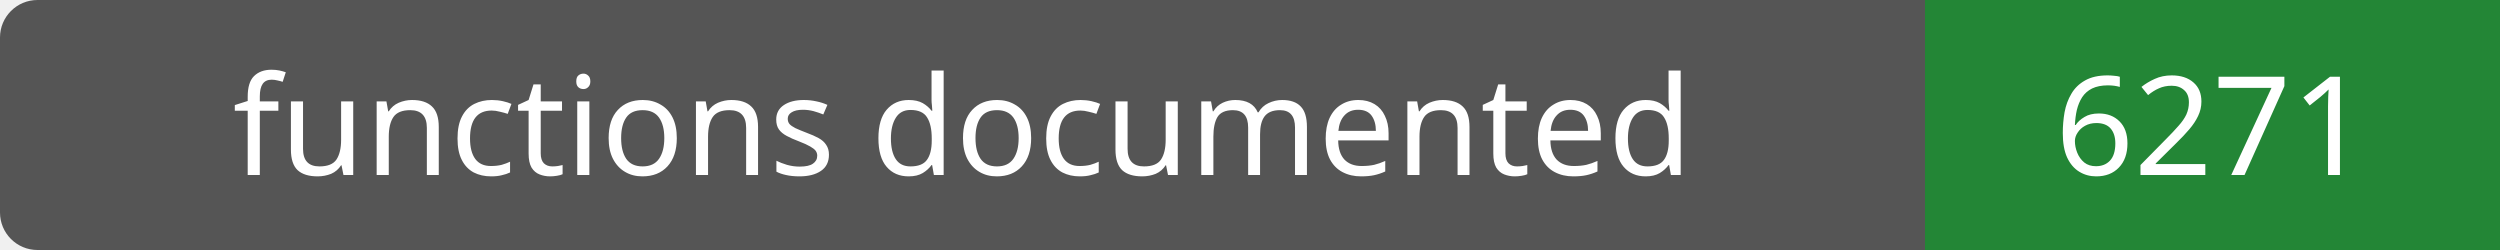
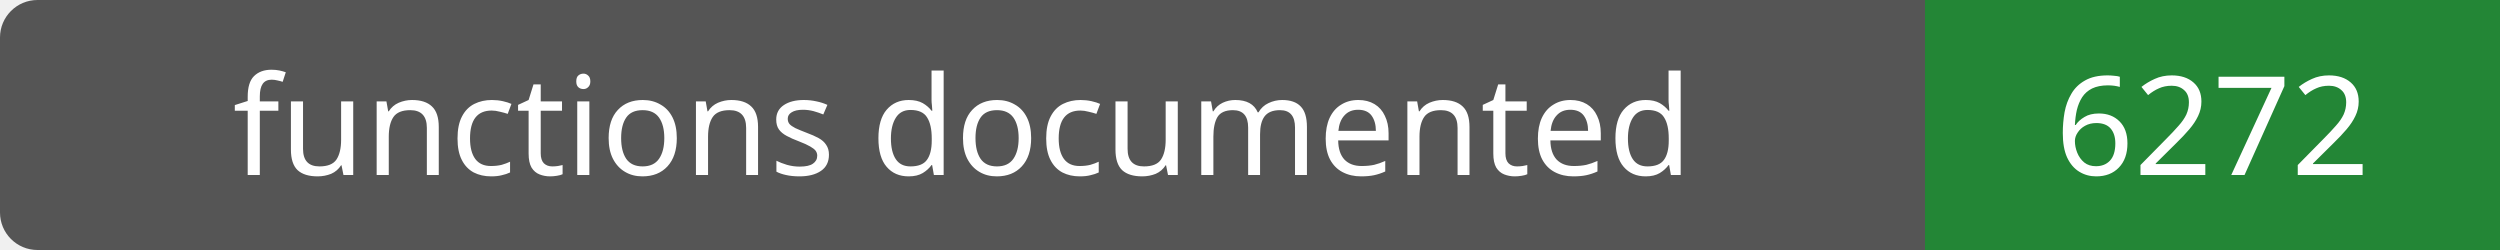
- <svg xmlns="http://www.w3.org/2000/svg" width="200" height="20" role="img" aria-label="functions documented: 6271">
+ <svg xmlns="http://www.w3.org/2000/svg" width="200" height="20" role="img" aria-label="functions documented: 6272">
  <rect width="200" height="20" rx="3" fill="#555" />
  <path fill="#238636" d="M154 0h46v20H154z" />
  <g fill="#fff" text-anchor="middle" font-family="Verdana,sans-serif" font-size="11">
    <text x="77.0" y="14">functions documented</text>
-     <text x="177.0" y="14">6271</text>
+     <text x="177.0" y="14">6272</text>
  </g>
</svg>
